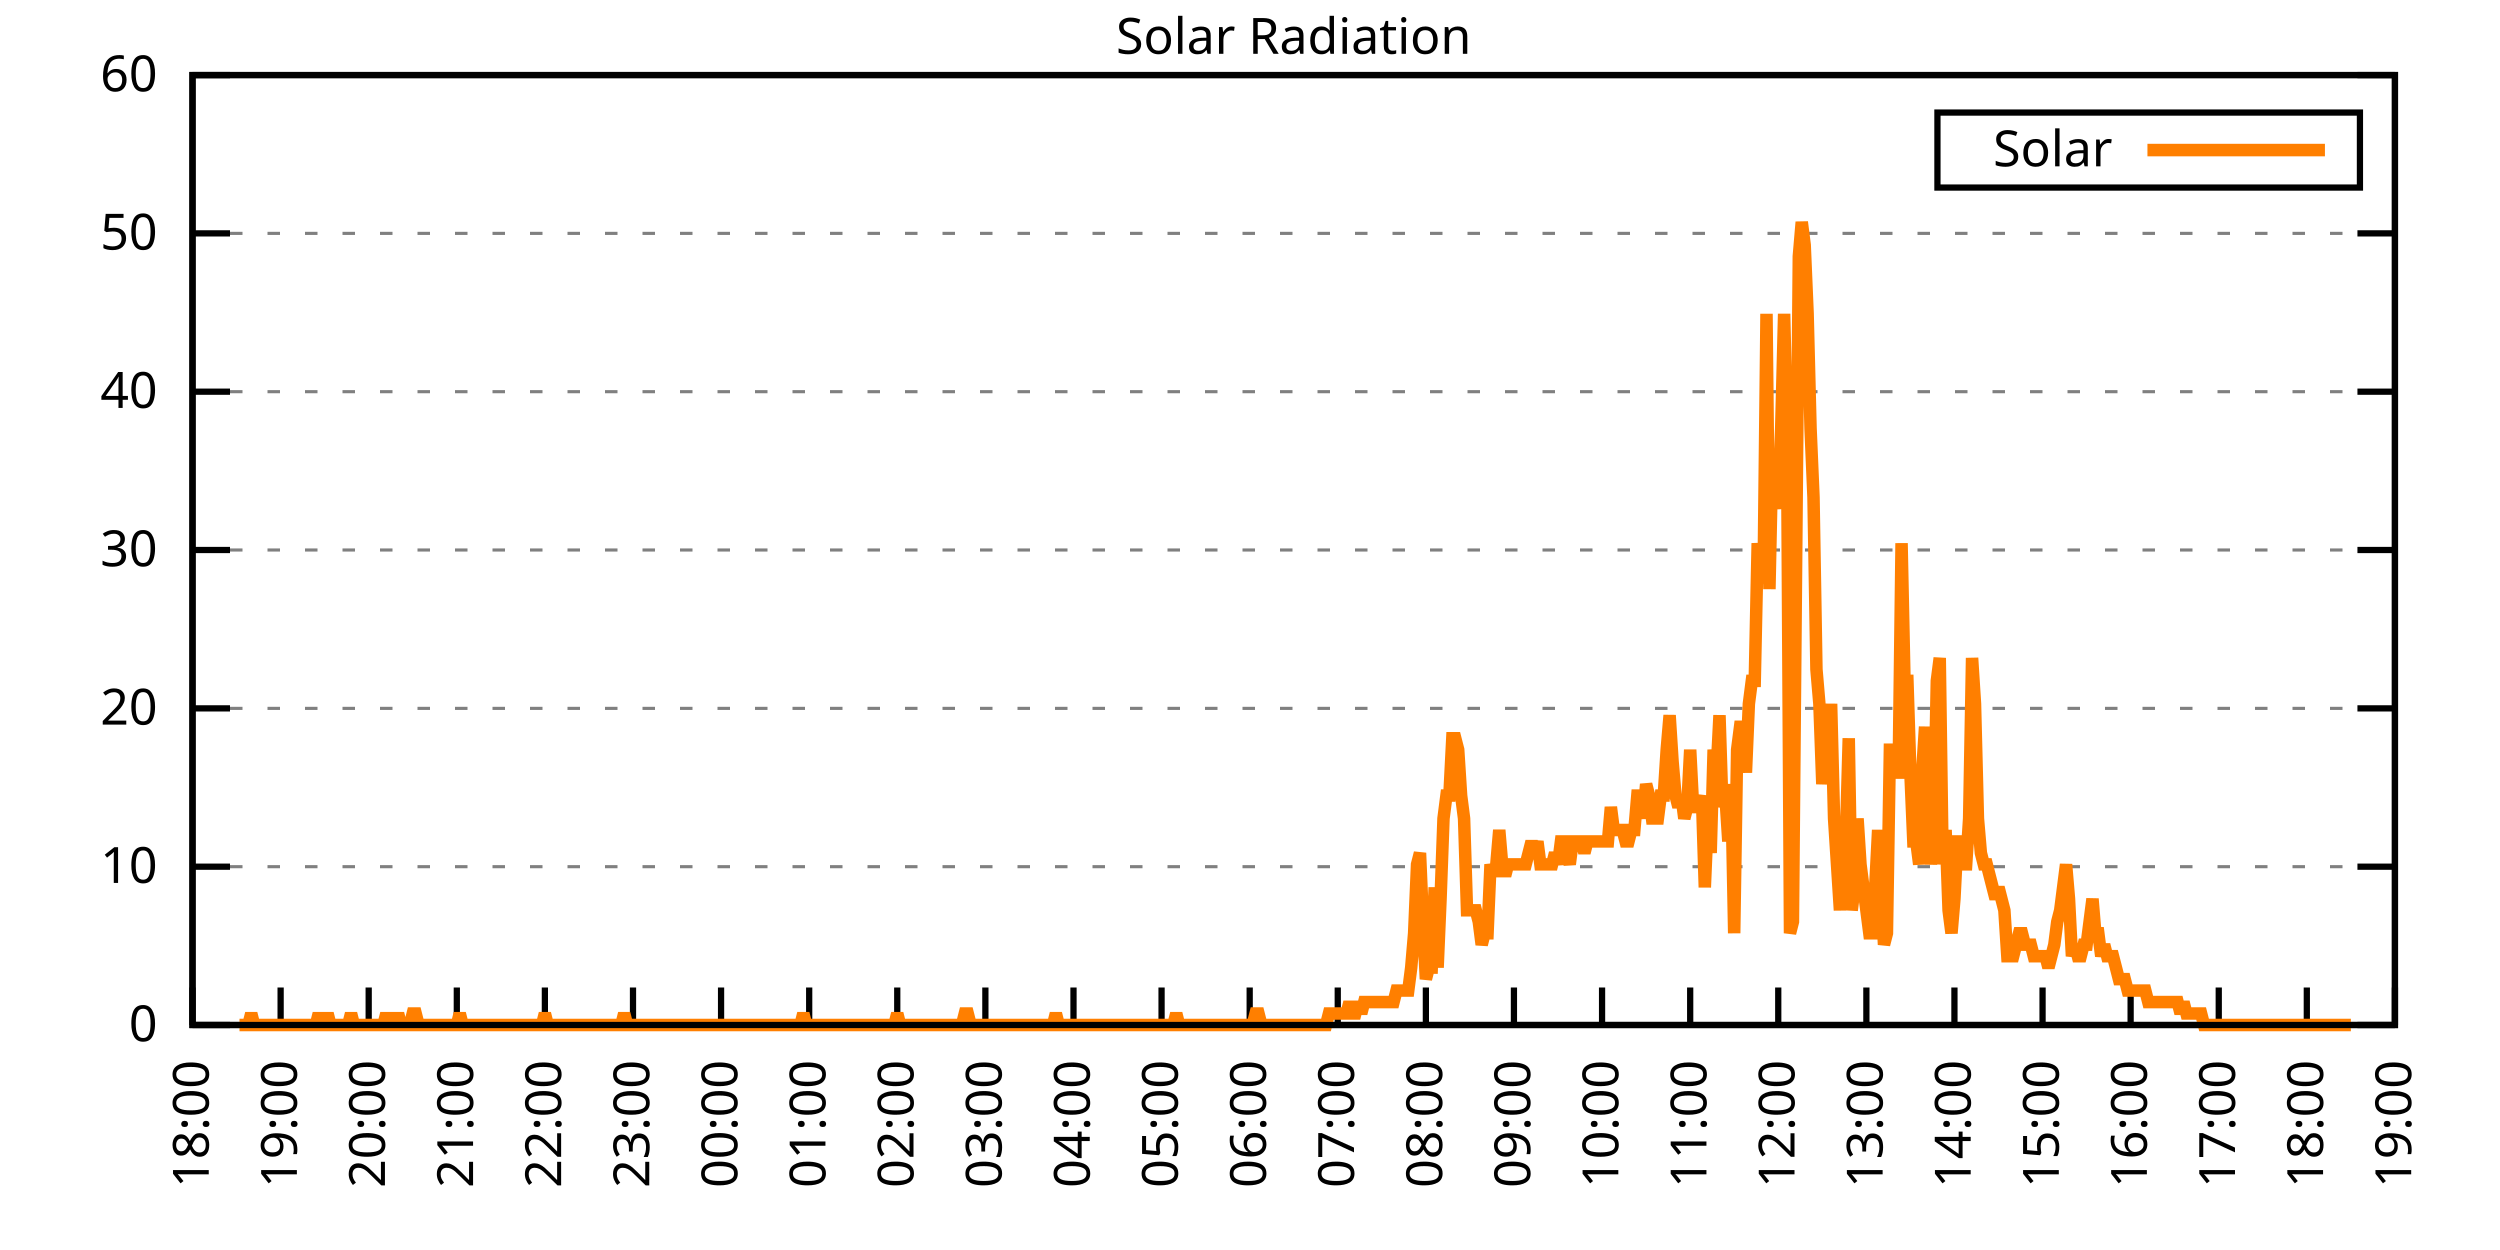
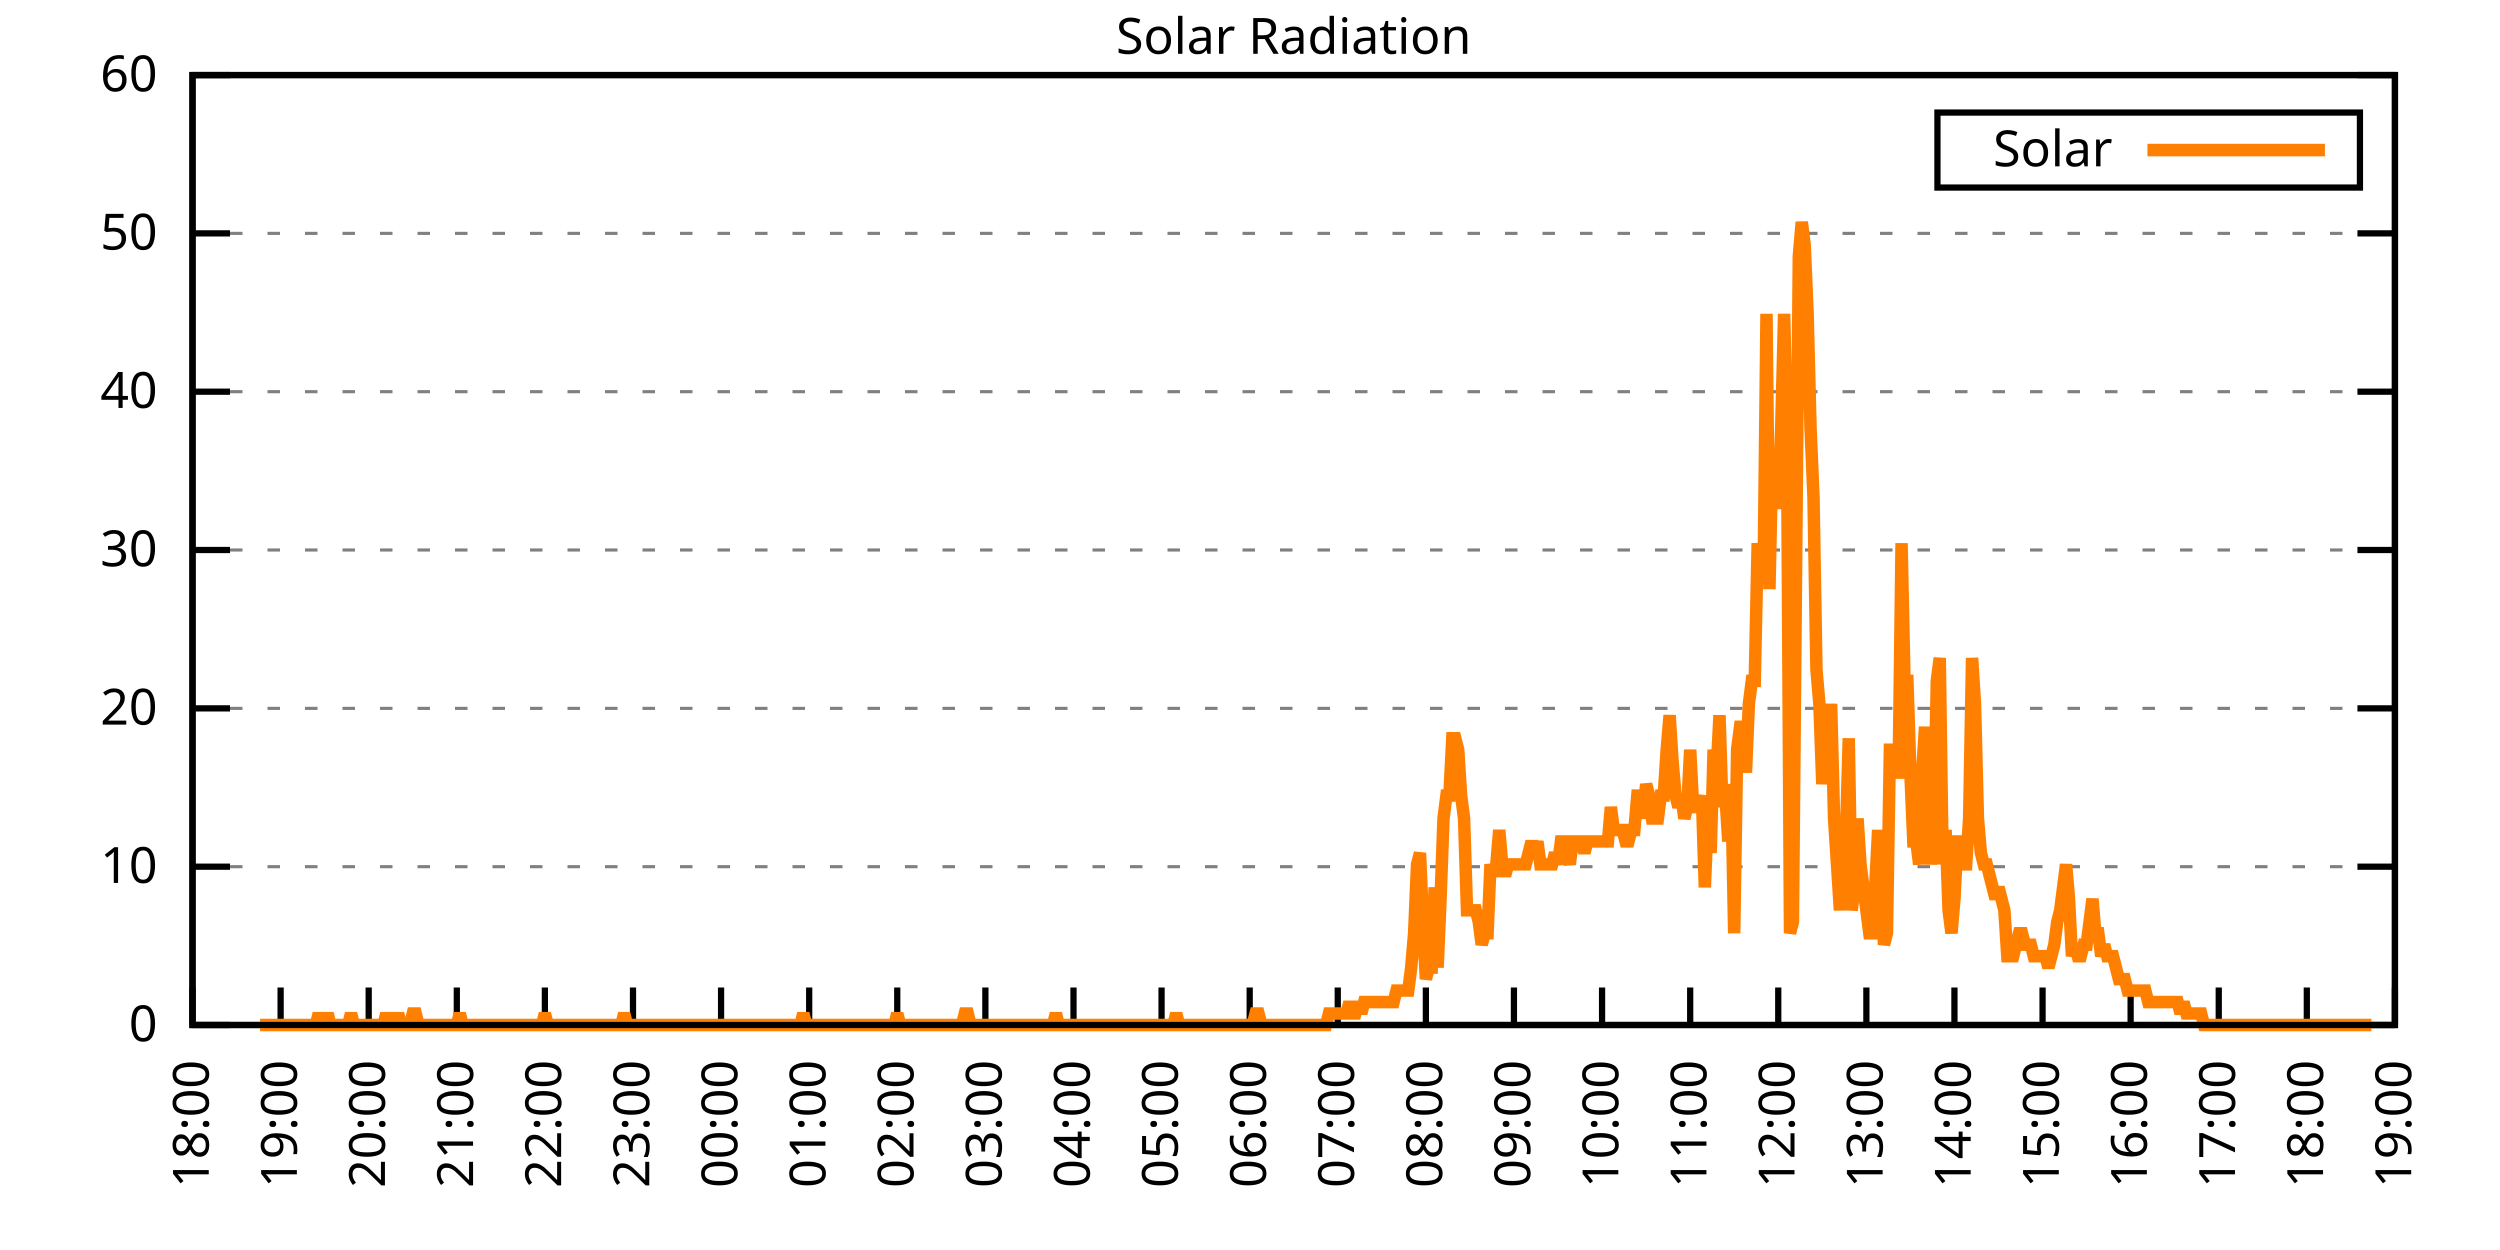
<svg xmlns="http://www.w3.org/2000/svg" xmlns:xlink="http://www.w3.org/1999/xlink" width="400" height="200" viewBox="0 0 400 200">
  <g id="gnuplot_canvas">
    <rect x="0" y="0" width="400" height="200" fill="none" />
    <defs>
      <circle id="gpDot" r="0.5" stroke-width="0.5" stroke="currentColor" />
      <path id="gpPt0" stroke-width="0.333" stroke="currentColor" d="M-1,0 h2 M0,-1 v2" />
      <path id="gpPt1" stroke-width="0.333" stroke="currentColor" d="M-1,-1 L1,1 M1,-1 L-1,1" />
      <path id="gpPt2" stroke-width="0.333" stroke="currentColor" d="M-1,0 L1,0 M0,-1 L0,1 M-1,-1 L1,1 M-1,1 L1,-1" />
      <rect id="gpPt3" stroke-width="0.333" stroke="currentColor" x="-1" y="-1" width="2" height="2" />
      <rect id="gpPt4" stroke-width="0.333" stroke="currentColor" fill="currentColor" x="-1" y="-1" width="2" height="2" />
      <circle id="gpPt5" stroke-width="0.333" stroke="currentColor" cx="0" cy="0" r="1" />
      <use xlink:href="#gpPt5" id="gpPt6" fill="currentColor" stroke="none" />
      <path id="gpPt7" stroke-width="0.333" stroke="currentColor" d="M0,-1.33 L-1.33,0.67 L1.33,0.67 z" />
      <use xlink:href="#gpPt7" id="gpPt8" fill="currentColor" stroke="none" />
      <use xlink:href="#gpPt7" id="gpPt9" stroke="currentColor" transform="rotate(180)" />
      <use xlink:href="#gpPt9" id="gpPt10" fill="currentColor" stroke="none" />
      <use xlink:href="#gpPt3" id="gpPt11" stroke="currentColor" transform="rotate(45)" />
      <use xlink:href="#gpPt11" id="gpPt12" fill="currentColor" stroke="none" />
      <path id="gpPt13" stroke-width="0.333" stroke="currentColor" d="M0,1.330 L1.265,0.411 L0.782,-1.067 L-0.782,-1.076 L-1.265,0.411 z" />
      <use xlink:href="#gpPt13" id="gpPt14" fill="currentColor" stroke="none" />
      <filter id="textbox" filterUnits="objectBoundingBox" x="0" y="0" height="1" width="1">
        <feFlood flood-color="white" flood-opacity="1" result="bgnd" />
        <feComposite in="SourceGraphic" in2="bgnd" operator="atop" />
      </filter>
      <filter id="greybox" filterUnits="objectBoundingBox" x="0" y="0" height="1" width="1">
        <feFlood flood-color="lightgrey" flood-opacity="1" result="grey" />
        <feComposite in="SourceGraphic" in2="grey" operator="atop" />
      </filter>
    </defs>
    <g fill="none" color="white" stroke="currentColor" stroke-width="1.00" stroke-linecap="butt" stroke-linejoin="miter">
</g>
    <g fill="none" color="black" stroke="currentColor" stroke-width="1.00" stroke-linecap="butt" stroke-linejoin="miter">
      <g stroke="none" shape-rendering="crispEdges">
        <polygon fill="rgb(255, 255, 255)" points="30.80,164.00 383.18,164.00 383.18,12.02 30.80,12.02 " />
      </g>
    </g>
    <g fill="none" color="black" stroke="currentColor" stroke-width="1.00" stroke-linecap="butt" stroke-linejoin="miter">
</g>
    <g fill="none" color="black" stroke="black" stroke-width="0.50" stroke-linecap="butt" stroke-linejoin="miter">
</g>
    <g fill="none" color="gray" stroke="currentColor" stroke-width="0.50" stroke-linecap="butt" stroke-linejoin="miter">
      <path stroke="gray" stroke-dasharray="2,4" class="gridline" d="M30.80,164.00 L383.19,164.00  " />
    </g>
    <g fill="none" color="gray" stroke="gray" stroke-width="1.00" stroke-linecap="butt" stroke-linejoin="miter">
</g>
    <g fill="none" color="black" stroke="currentColor" stroke-width="1.00" stroke-linecap="butt" stroke-linejoin="miter">
      <path stroke="black" d="M30.80,164.00 L36.80,164.00 M383.19,164.00 L377.19,164.00  " />
      <g transform="translate(25.20,166.60)" stroke="none" fill="black" font-family="Sans" font-size="8.00" text-anchor="end">
        <text>
          <tspan font-family="Sans"> 0</tspan>
        </text>
      </g>
    </g>
    <g fill="none" color="black" stroke="currentColor" stroke-width="1.00" stroke-linecap="butt" stroke-linejoin="miter">
</g>
    <g fill="none" color="black" stroke="black" stroke-width="0.50" stroke-linecap="butt" stroke-linejoin="miter">
</g>
    <g fill="none" color="gray" stroke="currentColor" stroke-width="0.50" stroke-linecap="butt" stroke-linejoin="miter">
      <path stroke="gray" stroke-dasharray="2,4" class="gridline" d="M30.80,138.67 L383.19,138.67  " />
    </g>
    <g fill="none" color="gray" stroke="gray" stroke-width="1.00" stroke-linecap="butt" stroke-linejoin="miter">
</g>
    <g fill="none" color="black" stroke="currentColor" stroke-width="1.00" stroke-linecap="butt" stroke-linejoin="miter">
      <path stroke="black" d="M30.80,138.67 L36.80,138.67 M383.19,138.67 L377.19,138.67  " />
      <g transform="translate(25.20,141.27)" stroke="none" fill="black" font-family="Sans" font-size="8.00" text-anchor="end">
        <text>
          <tspan font-family="Sans"> 10</tspan>
        </text>
      </g>
    </g>
    <g fill="none" color="black" stroke="currentColor" stroke-width="1.00" stroke-linecap="butt" stroke-linejoin="miter">
</g>
    <g fill="none" color="black" stroke="black" stroke-width="0.50" stroke-linecap="butt" stroke-linejoin="miter">
</g>
    <g fill="none" color="gray" stroke="currentColor" stroke-width="0.50" stroke-linecap="butt" stroke-linejoin="miter">
      <path stroke="gray" stroke-dasharray="2,4" class="gridline" d="M30.80,113.34 L383.19,113.34  " />
    </g>
    <g fill="none" color="gray" stroke="gray" stroke-width="1.00" stroke-linecap="butt" stroke-linejoin="miter">
</g>
    <g fill="none" color="black" stroke="currentColor" stroke-width="1.00" stroke-linecap="butt" stroke-linejoin="miter">
      <path stroke="black" d="M30.80,113.34 L36.80,113.34 M383.19,113.34 L377.19,113.34  " />
      <g transform="translate(25.20,115.94)" stroke="none" fill="black" font-family="Sans" font-size="8.00" text-anchor="end">
        <text>
          <tspan font-family="Sans"> 20</tspan>
        </text>
      </g>
    </g>
    <g fill="none" color="black" stroke="currentColor" stroke-width="1.00" stroke-linecap="butt" stroke-linejoin="miter">
</g>
    <g fill="none" color="black" stroke="black" stroke-width="0.50" stroke-linecap="butt" stroke-linejoin="miter">
</g>
    <g fill="none" color="gray" stroke="currentColor" stroke-width="0.50" stroke-linecap="butt" stroke-linejoin="miter">
      <path stroke="gray" stroke-dasharray="2,4" class="gridline" d="M30.80,88.00 L383.19,88.00  " />
    </g>
    <g fill="none" color="gray" stroke="gray" stroke-width="1.00" stroke-linecap="butt" stroke-linejoin="miter">
</g>
    <g fill="none" color="black" stroke="currentColor" stroke-width="1.00" stroke-linecap="butt" stroke-linejoin="miter">
      <path stroke="black" d="M30.80,88.00 L36.80,88.00 M383.19,88.00 L377.19,88.00  " />
      <g transform="translate(25.20,90.60)" stroke="none" fill="black" font-family="Sans" font-size="8.00" text-anchor="end">
        <text>
          <tspan font-family="Sans"> 30</tspan>
        </text>
      </g>
    </g>
    <g fill="none" color="black" stroke="currentColor" stroke-width="1.00" stroke-linecap="butt" stroke-linejoin="miter">
</g>
    <g fill="none" color="black" stroke="black" stroke-width="0.50" stroke-linecap="butt" stroke-linejoin="miter">
</g>
    <g fill="none" color="gray" stroke="currentColor" stroke-width="0.50" stroke-linecap="butt" stroke-linejoin="miter">
      <path stroke="gray" stroke-dasharray="2,4" class="gridline" d="M30.80,62.67 L383.19,62.67  " />
    </g>
    <g fill="none" color="gray" stroke="gray" stroke-width="1.00" stroke-linecap="butt" stroke-linejoin="miter">
</g>
    <g fill="none" color="black" stroke="currentColor" stroke-width="1.00" stroke-linecap="butt" stroke-linejoin="miter">
      <path stroke="black" d="M30.80,62.67 L36.80,62.67 M383.19,62.67 L377.19,62.67  " />
      <g transform="translate(25.20,65.27)" stroke="none" fill="black" font-family="Sans" font-size="8.00" text-anchor="end">
        <text>
          <tspan font-family="Sans"> 40</tspan>
        </text>
      </g>
    </g>
    <g fill="none" color="black" stroke="currentColor" stroke-width="1.00" stroke-linecap="butt" stroke-linejoin="miter">
</g>
    <g fill="none" color="black" stroke="black" stroke-width="0.50" stroke-linecap="butt" stroke-linejoin="miter">
</g>
    <g fill="none" color="gray" stroke="currentColor" stroke-width="0.50" stroke-linecap="butt" stroke-linejoin="miter">
      <path stroke="gray" stroke-dasharray="2,4" class="gridline" d="M30.80,37.34 L383.19,37.34  " />
    </g>
    <g fill="none" color="gray" stroke="gray" stroke-width="1.00" stroke-linecap="butt" stroke-linejoin="miter">
</g>
    <g fill="none" color="black" stroke="currentColor" stroke-width="1.00" stroke-linecap="butt" stroke-linejoin="miter">
      <path stroke="black" d="M30.80,37.34 L36.80,37.34 M383.19,37.34 L377.19,37.34  " />
      <g transform="translate(25.20,39.94)" stroke="none" fill="black" font-family="Sans" font-size="8.00" text-anchor="end">
        <text>
          <tspan font-family="Sans"> 50</tspan>
        </text>
      </g>
    </g>
    <g fill="none" color="black" stroke="currentColor" stroke-width="1.00" stroke-linecap="butt" stroke-linejoin="miter">
</g>
    <g fill="none" color="black" stroke="black" stroke-width="0.50" stroke-linecap="butt" stroke-linejoin="miter">
</g>
    <g fill="none" color="gray" stroke="currentColor" stroke-width="0.50" stroke-linecap="butt" stroke-linejoin="miter">
      <path stroke="gray" stroke-dasharray="2,4" class="gridline" d="M30.80,12.01 L383.19,12.01  " />
    </g>
    <g fill="none" color="gray" stroke="gray" stroke-width="1.00" stroke-linecap="butt" stroke-linejoin="miter">
</g>
    <g fill="none" color="black" stroke="currentColor" stroke-width="1.00" stroke-linecap="butt" stroke-linejoin="miter">
      <path stroke="black" d="M30.80,12.01 L36.80,12.01 M383.19,12.01 L377.19,12.01  " />
      <g transform="translate(25.20,14.61)" stroke="none" fill="black" font-family="Sans" font-size="8.00" text-anchor="end">
        <text>
          <tspan font-family="Sans"> 60</tspan>
        </text>
      </g>
    </g>
    <g fill="none" color="black" stroke="currentColor" stroke-width="1.00" stroke-linecap="butt" stroke-linejoin="miter">
      <path stroke="black" d="M30.80,164.00 L30.80,158.00  " />
      <g transform="translate(33.40,169.60) rotate(270.00)" stroke="none" fill="black" font-family="Sans" font-size="8.00" text-anchor="end">
        <text>
          <tspan font-family="Sans">18:00</tspan>
        </text>
      </g>
    </g>
    <g fill="none" color="black" stroke="currentColor" stroke-width="1.00" stroke-linecap="butt" stroke-linejoin="miter">
      <path stroke="black" d="M44.90,164.00 L44.90,158.00  " />
      <g transform="translate(47.50,169.60) rotate(270.00)" stroke="none" fill="black" font-family="Sans" font-size="8.00" text-anchor="end">
        <text>
          <tspan font-family="Sans">19:00</tspan>
        </text>
      </g>
    </g>
    <g fill="none" color="black" stroke="currentColor" stroke-width="1.00" stroke-linecap="butt" stroke-linejoin="miter">
      <path stroke="black" d="M58.99,164.00 L58.99,158.00  " />
      <g transform="translate(61.59,169.60) rotate(270.00)" stroke="none" fill="black" font-family="Sans" font-size="8.00" text-anchor="end">
        <text>
          <tspan font-family="Sans">20:00</tspan>
        </text>
      </g>
    </g>
    <g fill="none" color="black" stroke="currentColor" stroke-width="1.00" stroke-linecap="butt" stroke-linejoin="miter">
      <path stroke="black" d="M73.09,164.00 L73.09,158.00  " />
      <g transform="translate(75.69,169.60) rotate(270.00)" stroke="none" fill="black" font-family="Sans" font-size="8.00" text-anchor="end">
        <text>
          <tspan font-family="Sans">21:00</tspan>
        </text>
      </g>
    </g>
    <g fill="none" color="black" stroke="currentColor" stroke-width="1.00" stroke-linecap="butt" stroke-linejoin="miter">
      <path stroke="black" d="M87.18,164.00 L87.18,158.00  " />
      <g transform="translate(89.78,169.60) rotate(270.00)" stroke="none" fill="black" font-family="Sans" font-size="8.00" text-anchor="end">
        <text>
          <tspan font-family="Sans">22:00</tspan>
        </text>
      </g>
    </g>
    <g fill="none" color="black" stroke="currentColor" stroke-width="1.00" stroke-linecap="butt" stroke-linejoin="miter">
      <path stroke="black" d="M101.28,164.00 L101.28,158.00  " />
      <g transform="translate(103.88,169.60) rotate(270.00)" stroke="none" fill="black" font-family="Sans" font-size="8.00" text-anchor="end">
        <text>
          <tspan font-family="Sans">23:00</tspan>
        </text>
      </g>
    </g>
    <g fill="none" color="black" stroke="currentColor" stroke-width="1.00" stroke-linecap="butt" stroke-linejoin="miter">
      <path stroke="black" d="M115.37,164.00 L115.37,158.00  " />
      <g transform="translate(117.97,169.60) rotate(270.00)" stroke="none" fill="black" font-family="Sans" font-size="8.00" text-anchor="end">
        <text>
          <tspan font-family="Sans">00:00</tspan>
        </text>
      </g>
    </g>
    <g fill="none" color="black" stroke="currentColor" stroke-width="1.00" stroke-linecap="butt" stroke-linejoin="miter">
      <path stroke="black" d="M129.47,164.00 L129.47,158.00  " />
      <g transform="translate(132.07,169.60) rotate(270.00)" stroke="none" fill="black" font-family="Sans" font-size="8.00" text-anchor="end">
        <text>
          <tspan font-family="Sans">01:00</tspan>
        </text>
      </g>
    </g>
    <g fill="none" color="black" stroke="currentColor" stroke-width="1.00" stroke-linecap="butt" stroke-linejoin="miter">
      <path stroke="black" d="M143.56,164.00 L143.56,158.00  " />
      <g transform="translate(146.16,169.60) rotate(270.00)" stroke="none" fill="black" font-family="Sans" font-size="8.00" text-anchor="end">
        <text>
          <tspan font-family="Sans">02:00</tspan>
        </text>
      </g>
    </g>
    <g fill="none" color="black" stroke="currentColor" stroke-width="1.00" stroke-linecap="butt" stroke-linejoin="miter">
      <path stroke="black" d="M157.66,164.00 L157.66,158.00  " />
      <g transform="translate(160.26,169.60) rotate(270.00)" stroke="none" fill="black" font-family="Sans" font-size="8.00" text-anchor="end">
        <text>
          <tspan font-family="Sans">03:00</tspan>
        </text>
      </g>
    </g>
    <g fill="none" color="black" stroke="currentColor" stroke-width="1.00" stroke-linecap="butt" stroke-linejoin="miter">
      <path stroke="black" d="M171.76,164.00 L171.76,158.00  " />
      <g transform="translate(174.36,169.60) rotate(270.00)" stroke="none" fill="black" font-family="Sans" font-size="8.00" text-anchor="end">
        <text>
          <tspan font-family="Sans">04:00</tspan>
        </text>
      </g>
    </g>
    <g fill="none" color="black" stroke="currentColor" stroke-width="1.00" stroke-linecap="butt" stroke-linejoin="miter">
      <path stroke="black" d="M185.85,164.00 L185.85,158.00  " />
      <g transform="translate(188.45,169.60) rotate(270.00)" stroke="none" fill="black" font-family="Sans" font-size="8.00" text-anchor="end">
        <text>
          <tspan font-family="Sans">05:00</tspan>
        </text>
      </g>
    </g>
    <g fill="none" color="black" stroke="currentColor" stroke-width="1.00" stroke-linecap="butt" stroke-linejoin="miter">
      <path stroke="black" d="M199.95,164.00 L199.95,158.00  " />
      <g transform="translate(202.55,169.60) rotate(270.00)" stroke="none" fill="black" font-family="Sans" font-size="8.00" text-anchor="end">
        <text>
          <tspan font-family="Sans">06:00</tspan>
        </text>
      </g>
    </g>
    <g fill="none" color="black" stroke="currentColor" stroke-width="1.00" stroke-linecap="butt" stroke-linejoin="miter">
      <path stroke="black" d="M214.04,164.00 L214.04,158.00  " />
      <g transform="translate(216.64,169.60) rotate(270.00)" stroke="none" fill="black" font-family="Sans" font-size="8.00" text-anchor="end">
        <text>
          <tspan font-family="Sans">07:00</tspan>
        </text>
      </g>
    </g>
    <g fill="none" color="black" stroke="currentColor" stroke-width="1.00" stroke-linecap="butt" stroke-linejoin="miter">
      <path stroke="black" d="M228.14,164.00 L228.14,158.00  " />
      <g transform="translate(230.74,169.60) rotate(270.00)" stroke="none" fill="black" font-family="Sans" font-size="8.00" text-anchor="end">
        <text>
          <tspan font-family="Sans">08:00</tspan>
        </text>
      </g>
    </g>
    <g fill="none" color="black" stroke="currentColor" stroke-width="1.00" stroke-linecap="butt" stroke-linejoin="miter">
      <path stroke="black" d="M242.23,164.00 L242.23,158.00  " />
      <g transform="translate(244.83,169.60) rotate(270.00)" stroke="none" fill="black" font-family="Sans" font-size="8.00" text-anchor="end">
        <text>
          <tspan font-family="Sans">09:00</tspan>
        </text>
      </g>
    </g>
    <g fill="none" color="black" stroke="currentColor" stroke-width="1.00" stroke-linecap="butt" stroke-linejoin="miter">
      <path stroke="black" d="M256.33,164.00 L256.33,158.00  " />
      <g transform="translate(258.93,169.60) rotate(270.00)" stroke="none" fill="black" font-family="Sans" font-size="8.00" text-anchor="end">
        <text>
          <tspan font-family="Sans">10:00</tspan>
        </text>
      </g>
    </g>
    <g fill="none" color="black" stroke="currentColor" stroke-width="1.00" stroke-linecap="butt" stroke-linejoin="miter">
      <path stroke="black" d="M270.43,164.00 L270.43,158.00  " />
      <g transform="translate(273.03,169.60) rotate(270.00)" stroke="none" fill="black" font-family="Sans" font-size="8.00" text-anchor="end">
        <text>
          <tspan font-family="Sans">11:00</tspan>
        </text>
      </g>
    </g>
    <g fill="none" color="black" stroke="currentColor" stroke-width="1.00" stroke-linecap="butt" stroke-linejoin="miter">
      <path stroke="black" d="M284.52,164.00 L284.52,158.00  " />
      <g transform="translate(287.12,169.60) rotate(270.00)" stroke="none" fill="black" font-family="Sans" font-size="8.00" text-anchor="end">
        <text>
          <tspan font-family="Sans">12:00</tspan>
        </text>
      </g>
    </g>
    <g fill="none" color="black" stroke="currentColor" stroke-width="1.00" stroke-linecap="butt" stroke-linejoin="miter">
      <path stroke="black" d="M298.62,164.00 L298.62,158.00  " />
      <g transform="translate(301.22,169.60) rotate(270.00)" stroke="none" fill="black" font-family="Sans" font-size="8.00" text-anchor="end">
        <text>
          <tspan font-family="Sans">13:00</tspan>
        </text>
      </g>
    </g>
    <g fill="none" color="black" stroke="currentColor" stroke-width="1.00" stroke-linecap="butt" stroke-linejoin="miter">
      <path stroke="black" d="M312.71,164.00 L312.71,158.00  " />
      <g transform="translate(315.31,169.60) rotate(270.00)" stroke="none" fill="black" font-family="Sans" font-size="8.00" text-anchor="end">
        <text>
          <tspan font-family="Sans">14:00</tspan>
        </text>
      </g>
    </g>
    <g fill="none" color="black" stroke="currentColor" stroke-width="1.00" stroke-linecap="butt" stroke-linejoin="miter">
      <path stroke="black" d="M326.81,164.00 L326.81,158.00  " />
      <g transform="translate(329.41,169.60) rotate(270.00)" stroke="none" fill="black" font-family="Sans" font-size="8.00" text-anchor="end">
        <text>
          <tspan font-family="Sans">15:00</tspan>
        </text>
      </g>
    </g>
    <g fill="none" color="black" stroke="currentColor" stroke-width="1.00" stroke-linecap="butt" stroke-linejoin="miter">
      <path stroke="black" d="M340.90,164.00 L340.90,158.00  " />
      <g transform="translate(343.50,169.60) rotate(270.00)" stroke="none" fill="black" font-family="Sans" font-size="8.00" text-anchor="end">
        <text>
          <tspan font-family="Sans">16:00</tspan>
        </text>
      </g>
    </g>
    <g fill="none" color="black" stroke="currentColor" stroke-width="1.00" stroke-linecap="butt" stroke-linejoin="miter">
      <path stroke="black" d="M355.00,164.00 L355.00,158.00  " />
      <g transform="translate(357.60,169.60) rotate(270.00)" stroke="none" fill="black" font-family="Sans" font-size="8.00" text-anchor="end">
        <text>
          <tspan font-family="Sans">17:00</tspan>
        </text>
      </g>
    </g>
    <g fill="none" color="black" stroke="currentColor" stroke-width="1.00" stroke-linecap="butt" stroke-linejoin="miter">
      <path stroke="black" d="M369.09,164.00 L369.09,158.00  " />
      <g transform="translate(371.69,169.60) rotate(270.00)" stroke="none" fill="black" font-family="Sans" font-size="8.00" text-anchor="end">
        <text>
          <tspan font-family="Sans">18:00</tspan>
        </text>
      </g>
    </g>
    <g fill="none" color="black" stroke="currentColor" stroke-width="1.00" stroke-linecap="butt" stroke-linejoin="miter">
      <path stroke="black" d="M383.19,164.00 L383.19,158.00  " />
      <g transform="translate(385.79,169.60) rotate(270.00)" stroke="none" fill="black" font-family="Sans" font-size="8.00" text-anchor="end">
        <text>
          <tspan font-family="Sans">19:00</tspan>
        </text>
      </g>
    </g>
    <g fill="none" color="black" stroke="currentColor" stroke-width="1.00" stroke-linecap="butt" stroke-linejoin="miter">
</g>
    <g fill="none" color="black" stroke="currentColor" stroke-width="1.00" stroke-linecap="butt" stroke-linejoin="miter">
      <path stroke="black" d="M30.80,12.01 L30.80,164.00 L383.19,164.00 L383.19,12.01 L30.80,12.01 Z  " />
    </g>
    <g fill="none" color="black" stroke="currentColor" stroke-width="1.00" stroke-linecap="butt" stroke-linejoin="miter">
</g>
    <g fill="none" color="black" stroke="currentColor" stroke-width="1.00" stroke-linecap="butt" stroke-linejoin="miter">
      <path stroke="black" d="M309.99,30.01 L309.99,18.01 L377.59,18.01 L377.59,30.01 L309.99,30.01 Z  " />
    </g>
    <g id="Solar_Radiation_plot_1">
      <g fill="none" color="white" stroke="black" stroke-width="2.00" stroke-linecap="butt" stroke-linejoin="miter">
</g>
      <g fill="none" color="black" stroke="currentColor" stroke-width="2.00" stroke-linecap="butt" stroke-linejoin="miter">
        <g transform="translate(337.99,26.61)" stroke="none" fill="black" font-family="Sans" font-size="8.00" text-anchor="end">
          <text>
            <tspan font-family="Sans">Solar</tspan>
          </text>
        </g>
      </g>
      <g fill="none" color="black" stroke="currentColor" stroke-width="2.00" stroke-linecap="butt" stroke-linejoin="miter">
-         <path stroke="rgb(255, 127,   0)" d="M343.59,24.01 L371.99,24.01 M38.32,164.00 L38.79,164.00 L39.26,164.00 L39.73,164.00 L40.20,162.16 L40.67,164.00   L41.14,164.00 L41.61,164.00 L42.08,164.00 L42.55,164.00 L43.02,164.00 L43.49,164.00 L43.96,164.00 L44.43,164.00   L44.90,164.00 L45.37,164.00 L45.84,164.00 L46.31,164.00 L46.78,164.00 L47.24,164.00 L47.71,164.00 L48.18,164.00   L48.65,164.00 L49.12,164.00 L49.59,164.00 L50.06,164.00 L50.53,164.00 L51.00,162.16 L51.47,164.00 L51.94,164.00   L52.41,162.16 L52.88,164.00 L53.35,164.00 L53.82,164.00 L54.29,164.00 L54.76,164.00 L55.23,164.00 L55.70,164.00   L56.17,162.16 L56.64,164.00 L57.11,164.00 L57.58,164.00 L58.05,164.00 L58.52,164.00 L58.99,164.00 L59.46,164.00   L59.93,164.00 L60.40,164.00 L60.87,164.00 L61.34,164.00 L61.81,162.16 L62.28,164.00 L62.75,164.00 L63.22,164.00   L63.69,162.16 L64.16,164.00 L64.63,164.00 L65.10,164.00 L65.57,164.00 L66.04,162.16 L66.51,162.16 L66.98,164.00   L67.45,164.00 L67.92,164.00 L68.39,164.00 L68.86,164.00 L69.33,164.00 L69.80,164.00 L70.27,164.00 L70.74,164.00   L71.21,164.00 L71.68,164.00 L72.15,164.00 L72.62,164.00 L73.09,164.00 L73.56,162.16 L74.03,164.00 L74.50,164.00   L74.97,164.00 L75.44,164.00 L75.91,164.00 L76.38,164.00 L76.85,164.00 L77.32,164.00 L77.79,164.00 L78.26,164.00   L78.73,164.00 L79.19,164.00 L79.66,164.00 L80.13,164.00 L80.60,164.00 L81.07,164.00 L81.54,164.00 L82.01,164.00   L82.48,164.00 L82.95,164.00 L83.42,164.00 L83.89,164.00 L84.36,164.00 L84.83,164.00 L85.30,164.00 L85.77,164.00   L86.24,164.00 L86.71,164.00 L87.18,162.16 L87.65,164.00 L88.12,164.00 L88.59,164.00 L89.06,164.00 L89.53,164.00   L90.00,164.00 L90.47,164.00 L90.94,164.00 L91.41,164.00 L91.88,164.00 L92.35,164.00 L92.82,164.00 L93.29,164.00   L93.76,164.00 L94.23,164.00 L94.70,164.00 L95.17,164.00 L95.64,164.00 L96.11,164.00 L96.58,164.00 L97.05,164.00   L97.52,164.00 L97.99,164.00 L98.46,164.00 L98.93,164.00 L99.40,164.00 L99.87,162.16 L100.34,164.00 L100.81,164.00   L101.28,164.00 L101.75,164.00 L102.22,164.00 L102.69,164.00 L103.16,164.00 L103.63,164.00 L104.10,164.00 L104.57,164.00   L105.04,164.00 L105.51,164.00 L105.98,164.00 L106.45,164.00 L106.92,164.00 L107.39,164.00 L107.86,164.00 L108.33,164.00   L108.80,164.00 L109.27,164.00 L109.74,164.00 L110.21,164.00 L110.68,164.00 L111.14,164.00 L111.61,164.00 L112.08,164.00   L112.55,164.00 L113.02,164.00 L113.49,164.00 L113.96,164.00 L114.43,164.00 L114.90,164.00 L115.37,164.00 L115.84,164.00   L116.31,164.00 L116.78,164.00 L117.25,164.00 L117.72,164.00 L118.19,164.00 L118.66,164.00 L119.13,164.00 L119.60,164.00   L120.07,164.00 L120.54,164.00 L121.01,164.00 L121.48,164.00 L121.95,164.00 L122.42,164.00 L122.89,164.00 L123.36,164.00   L123.83,164.00 L124.30,164.00 L124.77,164.00 L125.24,164.00 L125.71,164.00 L126.18,164.00 L126.65,164.00 L127.12,164.00   L127.59,164.00 L128.06,164.00 L128.53,162.16 L129.00,164.00 L129.47,164.00 L129.94,164.00 L130.41,164.00 L130.88,164.00   L131.35,164.00 L131.82,164.00 L132.29,164.00 L132.76,164.00 L133.23,164.00 L133.70,164.00 L134.17,164.00 L134.64,164.00   L135.11,164.00 L135.58,164.00 L136.05,164.00 L136.52,164.00 L136.99,164.00 L137.46,164.00 L137.93,164.00 L138.40,164.00   L138.87,164.00 L139.34,164.00 L139.81,164.00 L140.28,164.00 L140.75,164.00 L141.22,164.00 L141.69,164.00 L142.16,164.00   L142.63,164.00 L143.09,164.00 L143.56,162.16 L144.03,164.00 L144.50,164.00 L144.97,164.00 L145.44,164.00 L145.91,164.00   L146.38,164.00 L146.85,164.00 L147.32,164.00 L147.79,164.00 L148.26,164.00 L148.73,164.00 L149.20,164.00 L149.67,164.00   L150.14,164.00 L150.61,164.00 L151.08,164.00 L151.55,164.00 L152.02,164.00 L152.49,164.00 L152.96,164.00 L153.43,164.00   L153.90,164.00 L154.37,162.16 L154.84,162.16 L155.31,164.00 L155.78,164.00 L156.25,164.00 L156.72,164.00 L157.19,164.00   L157.66,164.00 L158.13,164.00 L158.60,164.00 L159.07,164.00 L159.54,164.00 L160.01,164.00 L160.48,164.00 L160.95,164.00   L161.42,164.00 L161.89,164.00 L162.36,164.00 L162.83,164.00 L163.30,164.00 L163.77,164.00 L164.24,164.00 L164.71,164.00   L165.18,164.00 L165.65,164.00 L166.12,164.00 L166.59,164.00 L167.06,164.00 L167.53,164.00 L168.00,164.00 L168.47,164.00   L168.94,162.16 L169.41,164.00 L169.88,164.00 L170.35,164.00 L170.82,164.00 L171.29,164.00 L171.76,164.00 L172.23,164.00   L172.70,164.00 L173.17,164.00 L173.64,164.00 L174.11,164.00 L174.58,164.00 L175.04,164.00 L175.51,164.00 L175.98,164.00   L176.45,164.00 L176.92,164.00 L177.39,164.00 L177.86,164.00 L178.33,164.00 L178.80,164.00 L179.27,164.00 L179.74,164.00   L180.21,164.00 L180.68,164.00 L181.15,164.00 L181.62,164.00 L182.09,164.00 L182.56,164.00 L183.03,164.00 L183.50,164.00   L183.97,164.00 L184.44,164.00 L184.91,164.00 L185.38,164.00 L185.85,164.00 L186.32,164.00 L186.79,164.00 L187.26,164.00   L187.73,164.00 L188.20,162.16 L188.67,164.00 L189.14,164.00 L189.61,164.00 L190.08,164.00 L190.55,164.00 L191.02,164.00   L191.49,164.00 L191.96,164.00 L192.43,164.00 L192.90,164.00 L193.37,164.00 L193.84,164.00 L194.31,164.00 L194.78,164.00   L195.25,164.00 L195.72,164.00 L196.19,164.00 L196.66,164.00 L197.13,164.00 L197.60,164.00 L198.07,164.00 L198.54,164.00   L199.01,164.00 L199.48,164.00 L199.95,164.00 L200.42,164.00 L200.89,162.16 L201.36,162.16 L201.83,164.00 L202.30,164.00   L202.77,164.00 L203.24,164.00 L203.71,164.00 L204.18,164.00 L204.65,164.00 L205.12,164.00 L205.59,164.00 L206.06,164.00   L206.53,164.00 L207.00,164.00 L207.46,164.00 L207.93,164.00 L208.40,164.00 L208.87,164.00 L209.34,164.00 L209.81,164.00   L210.28,164.00 L210.75,164.00 L211.22,164.00 L211.69,164.00 L212.16,164.00 L212.63,162.16 L213.10,162.16 L213.57,162.16   L214.04,162.16 L214.51,162.16 L214.98,162.16 L215.45,162.16 L215.92,160.33 L216.39,162.16 L216.86,162.16 L217.33,160.33   L217.80,162.16 L218.27,160.33 L218.74,160.33 L219.21,160.33 L219.68,160.33 L220.15,160.33 L220.62,160.33 L221.09,160.33   L221.56,160.33 L222.03,160.33 L222.50,160.33 L222.97,160.33 L223.44,158.49 L223.91,158.49 L224.38,158.49 L224.85,158.49   L225.32,158.49 L225.79,154.82 L226.26,149.32 L226.73,138.30 L227.20,136.47 L227.67,147.48 L228.14,156.66 L228.61,154.82   L229.08,154.82 L229.55,141.98 L230.02,154.82 L230.49,143.81 L230.96,130.96 L231.43,127.29 L231.90,127.29 L232.37,118.12   L232.84,118.12 L233.31,119.95 L233.78,127.29 L234.25,130.96 L234.72,145.65 L235.19,145.65 L235.66,145.65 L236.13,145.65   L236.60,147.48 L237.07,151.15 L237.54,149.32 L238.01,149.32 L238.48,138.30 L238.95,140.14 L239.41,138.30 L239.88,132.80   L240.35,138.30 L240.82,140.14 L241.29,138.30 L241.76,138.30 L242.23,138.30 L242.70,138.30 L243.17,138.30 L243.64,138.30   L244.11,138.30 L244.58,136.47 L245.05,134.63 L245.52,136.47 L245.99,134.63 L246.46,138.30 L246.93,138.30 L247.40,138.30   L247.87,138.30 L248.34,138.30 L248.81,136.47 L249.28,138.30 L249.75,134.63 L250.22,134.63 L250.69,136.47 L251.16,138.30   L251.63,134.63 L252.10,134.63 L252.57,134.63 L253.04,134.63 L253.51,136.47 L253.98,134.63 L254.45,134.63 L254.92,134.63   L255.39,134.63 L255.86,134.63 L256.33,134.63 L256.80,134.63 L257.27,134.63 L257.74,129.13 L258.21,132.80 L258.68,132.80   L259.15,132.80 L259.62,132.80 L260.09,134.63 L260.56,134.63 L261.03,132.80 L261.50,132.80 L261.97,127.29 L262.44,127.29   L262.91,130.96 L263.38,125.46 L263.85,127.29 L264.32,130.96 L264.79,130.96 L265.26,130.96 L265.73,127.29 L266.20,127.29   L266.67,119.95 L267.14,114.44 L267.61,121.79 L268.08,127.29 L268.55,129.13 L269.02,127.29 L269.49,130.96 L269.96,129.13   L270.43,119.95 L270.90,129.13 L271.36,129.13 L271.83,129.13 L272.30,127.29 L272.77,141.98 L273.24,130.96 L273.71,136.47   L274.18,119.95 L274.65,123.62 L275.12,114.44 L275.59,129.13 L276.06,127.29 L276.53,134.63 L277.00,125.46 L277.47,149.32   L277.94,119.95 L278.41,116.28 L278.88,116.28 L279.35,123.62 L279.82,112.61 L280.29,108.94 L280.76,108.94 L281.23,86.91   L281.70,92.42 L282.17,92.42 L282.64,50.21 L283.11,94.26 L283.58,72.23 L284.05,77.74 L284.52,81.41 L284.99,68.56   L285.46,50.21 L285.93,70.40 L286.40,149.32 L286.87,147.48 L287.34,94.26 L287.81,41.03 L288.28,35.52 L288.75,39.19   L289.22,50.21 L289.69,68.56 L290.16,79.57 L290.63,107.10 L291.10,112.61 L291.57,125.46 L292.04,119.95 L292.51,123.62   L292.98,112.61 L293.45,130.96 L293.92,138.30 L294.39,145.65 L294.86,134.63 L295.33,134.63 L295.80,118.12 L296.27,145.65   L296.74,141.98 L297.21,130.96 L297.68,138.30 L298.15,141.98 L298.62,145.65 L299.09,149.32 L299.56,149.32 L300.03,141.98   L300.50,132.80 L300.97,141.98 L301.44,151.15 L301.91,149.32 L302.38,119.95 L302.85,119.95 L303.31,123.62 L303.78,123.62   L304.25,86.91 L304.72,108.94 L305.19,108.94 L305.66,123.62 L306.13,134.63 L306.60,134.63 L307.07,138.30 L307.54,123.62   L308.01,116.28 L308.48,129.13 L308.95,138.30 L309.42,132.80 L309.89,108.94 L310.36,105.27 L310.83,138.30 L311.30,132.80   L311.77,145.65 L312.24,149.32 L312.71,143.81 L313.18,134.63 L313.65,134.63 L314.12,138.30 L314.59,138.30 L315.06,130.96   L315.53,105.27 L316.00,112.61 L316.47,130.96 L316.94,136.47 L317.41,138.30 L317.88,138.30 L318.35,140.14 L318.82,141.98   L319.29,143.81 L319.76,141.98 L320.23,143.81 L320.70,145.65 L321.17,152.99 L321.64,152.99 L322.11,152.99 L322.58,151.15   L323.05,149.32 L323.52,149.32 L323.99,151.15 L324.46,151.15 L324.93,151.15 L325.40,152.99 L325.87,152.99 L326.34,152.99   L326.81,152.99 L327.28,152.99 L327.75,154.82 L328.22,152.99 L328.69,151.15 L329.16,147.48 L329.63,145.65 L330.10,141.98   L330.57,138.30 L331.04,143.81 L331.51,152.99 L331.98,151.15 L332.45,152.99 L332.92,152.99 L333.39,151.15 L333.86,151.15   L334.33,147.48 L334.80,143.81 L335.26,149.32 L335.73,149.32 L336.20,152.99 L336.67,151.15 L337.14,152.99 L337.61,152.99   L338.08,152.99 L338.55,154.82 L339.02,156.66 L339.49,156.66 L339.96,156.66 L340.43,158.49 L340.90,158.49 L341.37,158.49   L341.84,158.49 L342.31,158.49 L342.78,158.49 L343.25,158.49 L343.72,160.33 L344.19,160.33 L344.66,160.33 L345.13,160.33   L345.60,160.33 L346.07,160.33 L346.54,160.33 L347.01,160.33 L347.48,160.33 L347.95,160.33 L348.42,160.33 L348.89,162.16   L349.36,160.33 L349.83,162.16 L350.30,162.16 L350.77,162.16 L351.24,162.16 L351.71,162.16 L352.18,162.16 L352.65,164.00   L353.12,164.00 L353.59,164.00 L354.06,164.00 L354.53,164.00 L355.00,164.00 L355.47,164.00 L355.94,164.00 L356.41,164.00   L356.88,164.00 L357.35,164.00 L357.82,164.00 L358.29,164.00 L358.76,164.00 L359.23,164.00 L359.70,164.00 L360.17,164.00   L360.64,164.00 L361.11,164.00 L361.58,164.00 L362.05,164.00 L362.52,164.00 L362.99,164.00 L363.46,164.00 L363.93,164.00   L364.40,164.00 L364.87,164.00 L365.34,164.00 L365.81,164.00 L366.28,164.00 L366.75,164.00 L367.21,164.00 L367.68,164.00   L368.15,164.00 L368.62,164.00 L369.09,164.00 L369.56,164.00 L370.03,164.00 L370.50,164.00 L370.97,164.00 L371.44,164.00   L371.91,164.00 L372.38,164.00 L372.85,164.00 L373.32,164.00 L373.79,164.00 L374.26,164.00 L374.73,164.00 L375.20,164.00   L375.67,164.00 L376.14,164.00  " />
+         <path stroke="rgb(255, 127,   0)" d="M343.59,24.01 L371.99,24.01 M41.61,164.00 L42.08,164.00 L42.55,164.00 L43.02,164.00 L43.49,164.00 L43.96,164.00   L44.43,164.00 L44.90,164.00 L45.37,164.00 L45.84,164.00 L46.31,164.00 L46.78,164.00 L47.24,164.00 L47.71,164.00   L48.18,164.00 L48.65,164.00 L49.12,164.00 L49.59,164.00 L50.06,164.00 L50.53,164.00 L51.00,162.16 L51.47,164.00   L51.94,164.00 L52.41,162.16 L52.88,164.00 L53.35,164.00 L53.82,164.00 L54.29,164.00 L54.76,164.00 L55.23,164.00   L55.70,164.00 L56.17,162.16 L56.64,164.00 L57.11,164.00 L57.58,164.00 L58.05,164.00 L58.52,164.00 L58.99,164.00   L59.46,164.00 L59.93,164.00 L60.40,164.00 L60.87,164.00 L61.34,164.00 L61.81,162.16 L62.28,164.00 L62.75,164.00   L63.22,164.00 L63.69,162.16 L64.16,164.00 L64.63,164.00 L65.10,164.00 L65.57,164.00 L66.04,162.16 L66.51,162.16   L66.98,164.00 L67.45,164.00 L67.92,164.00 L68.39,164.00 L68.86,164.00 L69.33,164.00 L69.80,164.00 L70.27,164.00   L70.74,164.00 L71.21,164.00 L71.68,164.00 L72.15,164.00 L72.62,164.00 L73.09,164.00 L73.56,162.16 L74.03,164.00   L74.50,164.00 L74.97,164.00 L75.44,164.00 L75.91,164.00 L76.38,164.00 L76.85,164.00 L77.32,164.00 L77.79,164.00   L78.26,164.00 L78.73,164.00 L79.19,164.00 L79.66,164.00 L80.13,164.00 L80.60,164.00 L81.07,164.00 L81.54,164.00   L82.01,164.00 L82.48,164.00 L82.95,164.00 L83.42,164.00 L83.89,164.00 L84.36,164.00 L84.83,164.00 L85.30,164.00   L85.77,164.00 L86.24,164.00 L86.71,164.00 L87.18,162.16 L87.65,164.00 L88.12,164.00 L88.59,164.00 L89.06,164.00   L89.53,164.00 L90.00,164.00 L90.47,164.00 L90.94,164.00 L91.41,164.00 L91.88,164.00 L92.35,164.00 L92.82,164.00   L93.29,164.00 L93.76,164.00 L94.23,164.00 L94.70,164.00 L95.17,164.00 L95.64,164.00 L96.11,164.00 L96.58,164.00   L97.05,164.00 L97.52,164.00 L97.99,164.00 L98.46,164.00 L98.93,164.00 L99.40,164.00 L99.87,162.16 L100.34,164.00   L100.81,164.00 L101.28,164.00 L101.75,164.00 L102.22,164.00 L102.69,164.00 L103.16,164.00 L103.63,164.00 L104.10,164.00   L104.57,164.00 L105.04,164.00 L105.51,164.00 L105.98,164.00 L106.45,164.00 L106.92,164.00 L107.39,164.00 L107.86,164.00   L108.33,164.00 L108.80,164.00 L109.27,164.00 L109.74,164.00 L110.21,164.00 L110.68,164.00 L111.14,164.00 L111.61,164.00   L112.08,164.00 L112.55,164.00 L113.02,164.00 L113.49,164.00 L113.96,164.00 L114.43,164.00 L114.90,164.00 L115.37,164.00   L115.84,164.00 L116.31,164.00 L116.78,164.00 L117.25,164.00 L117.72,164.00 L118.19,164.00 L118.66,164.00 L119.13,164.00   L119.60,164.00 L120.07,164.00 L120.54,164.00 L121.01,164.00 L121.48,164.00 L121.95,164.00 L122.42,164.00 L122.89,164.00   L123.36,164.00 L123.83,164.00 L124.30,164.00 L124.77,164.00 L125.24,164.00 L125.71,164.00 L126.18,164.00 L126.65,164.00   L127.12,164.00 L127.59,164.00 L128.06,164.00 L128.53,162.16 L129.00,164.00 L129.47,164.00 L129.94,164.00 L130.41,164.00   L130.88,164.00 L131.35,164.00 L131.82,164.00 L132.29,164.00 L132.76,164.00 L133.23,164.00 L133.70,164.00 L134.17,164.00   L134.64,164.00 L135.11,164.00 L135.58,164.00 L136.05,164.00 L136.52,164.00 L136.99,164.00 L137.46,164.00 L137.93,164.00   L138.40,164.00 L138.87,164.00 L139.34,164.00 L139.81,164.00 L140.28,164.00 L140.75,164.00 L141.22,164.00 L141.69,164.00   L142.16,164.00 L142.63,164.00 L143.09,164.00 L143.56,162.16 L144.03,164.00 L144.50,164.00 L144.97,164.00 L145.44,164.00   L145.91,164.00 L146.38,164.00 L146.85,164.00 L147.32,164.00 L147.79,164.00 L148.26,164.00 L148.73,164.00 L149.20,164.00   L149.67,164.00 L150.14,164.00 L150.61,164.00 L151.08,164.00 L151.55,164.00 L152.02,164.00 L152.49,164.00 L152.96,164.00   L153.43,164.00 L153.90,164.00 L154.37,162.16 L154.84,162.16 L155.31,164.00 L155.78,164.00 L156.25,164.00 L156.72,164.00   L157.19,164.00 L157.66,164.00 L158.13,164.00 L158.60,164.00 L159.07,164.00 L159.54,164.00 L160.01,164.00 L160.48,164.00   L160.95,164.00 L161.42,164.00 L161.89,164.00 L162.36,164.00 L162.83,164.00 L163.30,164.00 L163.77,164.00 L164.24,164.00   L164.71,164.00 L165.18,164.00 L165.65,164.00 L166.12,164.00 L166.59,164.00 L167.06,164.00 L167.53,164.00 L168.00,164.00   L168.47,164.00 L168.94,162.16 L169.41,164.00 L169.88,164.00 L170.35,164.00 L170.82,164.00 L171.29,164.00 L171.76,164.00   L172.23,164.00 L172.70,164.00 L173.17,164.00 L173.64,164.00 L174.11,164.00 L174.58,164.00 L175.04,164.00 L175.51,164.00   L175.98,164.00 L176.45,164.00 L176.92,164.00 L177.39,164.00 L177.86,164.00 L178.33,164.00 L178.80,164.00 L179.27,164.00   L179.74,164.00 L180.21,164.00 L180.68,164.00 L181.15,164.00 L181.62,164.00 L182.09,164.00 L182.56,164.00 L183.03,164.00   L183.50,164.00 L183.97,164.00 L184.44,164.00 L184.91,164.00 L185.38,164.00 L185.85,164.00 L186.32,164.00 L186.79,164.00   L187.26,164.00 L187.73,164.00 L188.20,162.16 L188.67,164.00 L189.14,164.00 L189.61,164.00 L190.08,164.00 L190.55,164.00   L191.02,164.00 L191.49,164.00 L191.96,164.00 L192.43,164.00 L192.90,164.00 L193.37,164.00 L193.84,164.00 L194.31,164.00   L194.78,164.00 L195.25,164.00 L195.72,164.00 L196.19,164.00 L196.66,164.00 L197.13,164.00 L197.60,164.00 L198.07,164.00   L198.54,164.00 L199.01,164.00 L199.48,164.00 L199.95,164.00 L200.42,164.00 L200.89,162.16 L201.36,162.16 L201.83,164.00   L202.30,164.00 L202.77,164.00 L203.24,164.00 L203.71,164.00 L204.18,164.00 L204.65,164.00 L205.12,164.00 L205.59,164.00   L206.06,164.00 L206.53,164.00 L207.00,164.00 L207.46,164.00 L207.93,164.00 L208.40,164.00 L208.87,164.00 L209.34,164.00   L209.81,164.00 L210.28,164.00 L210.75,164.00 L211.22,164.00 L211.69,164.00 L212.16,164.00 L212.63,162.16 L213.10,162.16   L213.57,162.16 L214.04,162.16 L214.51,162.16 L214.98,162.16 L215.45,162.16 L215.92,160.33 L216.39,162.16 L216.86,162.16   L217.33,160.33 L217.80,162.16 L218.27,160.33 L218.74,160.33 L219.21,160.33 L219.68,160.33 L220.15,160.33 L220.62,160.33   L221.09,160.33 L221.56,160.33 L222.03,160.33 L222.50,160.33 L222.97,160.33 L223.44,158.49 L223.91,158.49 L224.38,158.49   L224.85,158.49 L225.32,158.49 L225.79,154.82 L226.26,149.32 L226.73,138.30 L227.20,136.47 L227.67,147.48 L228.14,156.66   L228.61,154.82 L229.08,154.82 L229.55,141.98 L230.02,154.82 L230.49,143.81 L230.96,130.96 L231.43,127.29 L231.90,127.29   L232.37,118.12 L232.84,118.12 L233.31,119.95 L233.78,127.29 L234.25,130.96 L234.72,145.65 L235.19,145.65 L235.66,145.65   L236.13,145.65 L236.60,147.48 L237.07,151.15 L237.54,149.32 L238.01,149.32 L238.48,138.30 L238.95,140.14 L239.41,138.30   L239.88,132.80 L240.35,138.30 L240.82,140.14 L241.29,138.30 L241.76,138.30 L242.23,138.30 L242.70,138.30 L243.17,138.30   L243.64,138.30 L244.11,138.30 L244.58,136.47 L245.05,134.63 L245.52,136.47 L245.99,134.63 L246.46,138.30 L246.93,138.30   L247.40,138.30 L247.87,138.30 L248.34,138.30 L248.81,136.47 L249.28,138.30 L249.75,134.63 L250.22,134.63 L250.69,136.47   L251.16,138.30 L251.63,134.63 L252.10,134.63 L252.57,134.63 L253.04,134.63 L253.51,136.47 L253.98,134.63 L254.45,134.63   L254.92,134.63 L255.39,134.63 L255.86,134.63 L256.33,134.63 L256.80,134.63 L257.27,134.63 L257.74,129.13 L258.21,132.80   L258.68,132.80 L259.15,132.80 L259.62,132.80 L260.09,134.63 L260.56,134.63 L261.03,132.80 L261.50,132.80 L261.97,127.29   L262.44,127.29 L262.91,130.96 L263.38,125.46 L263.85,127.29 L264.32,130.96 L264.79,130.96 L265.26,130.96 L265.73,127.29   L266.20,127.29 L266.67,119.95 L267.14,114.44 L267.61,121.79 L268.08,127.29 L268.55,129.13 L269.02,127.29 L269.49,130.96   L269.96,129.13 L270.43,119.95 L270.90,129.13 L271.36,129.13 L271.83,129.13 L272.30,127.29 L272.77,141.98 L273.24,130.96   L273.71,136.47 L274.18,119.95 L274.65,123.62 L275.12,114.44 L275.59,129.13 L276.06,127.29 L276.53,134.63 L277.00,125.46   L277.47,149.32 L277.94,119.95 L278.41,116.28 L278.88,116.28 L279.35,123.62 L279.82,112.61 L280.29,108.94 L280.76,108.94   L281.23,86.91 L281.70,92.42 L282.17,92.42 L282.64,50.21 L283.11,94.26 L283.58,72.23 L284.05,77.74 L284.52,81.41   L284.99,68.56 L285.46,50.21 L285.93,70.40 L286.40,149.32 L286.87,147.48 L287.34,94.26 L287.81,41.03 L288.28,35.52   L288.75,39.19 L289.22,50.21 L289.69,68.56 L290.16,79.57 L290.63,107.10 L291.10,112.61 L291.57,125.46 L292.04,119.95   L292.51,123.62 L292.98,112.61 L293.45,130.96 L293.92,138.30 L294.39,145.65 L294.86,134.63 L295.33,134.63 L295.80,118.12   L296.27,145.65 L296.74,141.98 L297.21,130.96 L297.68,138.30 L298.15,141.98 L298.62,145.65 L299.09,149.32 L299.56,149.32   L300.03,141.98 L300.50,132.80 L300.97,141.98 L301.44,151.15 L301.91,149.32 L302.38,119.95 L302.85,119.95 L303.31,123.62   L303.78,123.62 L304.25,86.91 L304.72,108.94 L305.19,108.94 L305.66,123.62 L306.13,134.63 L306.60,134.63 L307.07,138.30   L307.54,123.62 L308.01,116.28 L308.48,129.13 L308.95,138.30 L309.42,132.80 L309.89,108.94 L310.36,105.27 L310.83,138.30   L311.30,132.80 L311.77,145.65 L312.24,149.32 L312.71,143.81 L313.18,134.63 L313.65,134.63 L314.12,138.30 L314.59,138.30   L315.06,130.96 L315.53,105.27 L316.00,112.61 L316.47,130.96 L316.94,136.47 L317.41,138.30 L317.88,138.30 L318.35,140.14   L318.82,141.98 L319.29,143.81 L319.76,141.98 L320.23,143.81 L320.70,145.65 L321.17,152.99 L321.64,152.99 L322.11,152.99   L322.58,151.15 L323.05,149.32 L323.52,149.32 L323.99,151.15 L324.46,151.15 L324.93,151.15 L325.40,152.99 L325.87,152.99   L326.34,152.99 L326.81,152.99 L327.28,152.99 L327.75,154.82 L328.22,152.99 L328.69,151.15 L329.16,147.48 L329.63,145.65   L330.10,141.98 L330.57,138.30 L331.04,143.81 L331.51,152.99 L331.98,151.15 L332.45,152.99 L332.92,152.99 L333.39,151.15   L333.86,151.15 L334.33,147.48 L334.80,143.81 L335.26,149.32 L335.73,149.32 L336.20,152.99 L336.67,151.15 L337.14,152.99   L337.61,152.99 L338.08,152.99 L338.55,154.82 L339.02,156.66 L339.49,156.66 L339.96,156.66 L340.43,158.49 L340.90,158.49   L341.37,158.49 L341.84,158.49 L342.31,158.49 L342.78,158.49 L343.25,158.49 L343.72,160.33 L344.19,160.33 L344.66,160.33   L345.13,160.33 L345.60,160.33 L346.07,160.33 L346.54,160.33 L347.01,160.33 L347.48,160.33 L347.95,160.33 L348.42,160.33   L348.89,162.16 L349.36,160.33 L349.83,162.16 L350.30,162.16 L350.77,162.16 L351.24,162.16 L351.71,162.16 L352.18,162.16   L352.65,164.00 L353.12,164.00 L353.59,164.00 L354.06,164.00 L354.53,164.00 L355.00,164.00 L355.47,164.00 L355.94,164.00   L356.41,164.00 L356.88,164.00 L357.35,164.00 L357.82,164.00 L358.29,164.00 L358.76,164.00 L359.23,164.00 L359.70,164.00   L360.17,164.00 L360.64,164.00 L361.11,164.00 L361.58,164.00 L362.05,164.00 L362.52,164.00 L362.99,164.00 L363.46,164.00   L363.93,164.00 L364.40,164.00 L364.87,164.00 L365.34,164.00 L365.81,164.00 L366.28,164.00 L366.75,164.00 L367.21,164.00   L367.68,164.00 L368.15,164.00 L368.62,164.00 L369.09,164.00 L369.56,164.00 L370.03,164.00 L370.50,164.00 L370.97,164.00   L371.44,164.00 L371.91,164.00 L372.38,164.00 L372.85,164.00 L373.32,164.00 L373.79,164.00 L374.26,164.00 L374.73,164.00   L375.20,164.00 L375.67,164.00 L376.14,164.00 L376.61,164.00 L377.08,164.00 L377.55,164.00 L378.02,164.00 L378.49,164.00   L378.96,164.00 L379.43,164.00  " />
      </g>
    </g>
    <g fill="none" color="black" stroke="currentColor" stroke-width="2.00" stroke-linecap="butt" stroke-linejoin="miter">
</g>
    <g fill="none" color="black" stroke="black" stroke-width="1.00" stroke-linecap="butt" stroke-linejoin="miter">
</g>
    <g fill="none" color="black" stroke="currentColor" stroke-width="1.00" stroke-linecap="butt" stroke-linejoin="miter">
      <path stroke="black" d="M30.80,12.01 L30.80,164.00 L383.19,164.00 L383.19,12.01 L30.80,12.01 Z  " />
      <g transform="translate(6.80,88.01) rotate(270.00)" stroke="none" fill="black" font-family="Sans" font-size="8.00" text-anchor="middle">
        <text />
      </g>
    </g>
    <g fill="none" color="black" stroke="currentColor" stroke-width="1.00" stroke-linecap="butt" stroke-linejoin="miter">
</g>
    <g fill="none" color="black" stroke="currentColor" stroke-width="1.00" stroke-linecap="butt" stroke-linejoin="miter">
      <g transform="translate(206.99,8.61)" stroke="none" fill="black" font-family="Sans" font-size="8.00" text-anchor="middle">
        <text>
          <tspan font-family="Sans">Solar Radiation</tspan>
        </text>
      </g>
    </g>
    <g fill="none" color="black" stroke="currentColor" stroke-width="1.00" stroke-linecap="butt" stroke-linejoin="miter">
</g>
  </g>
</svg>
